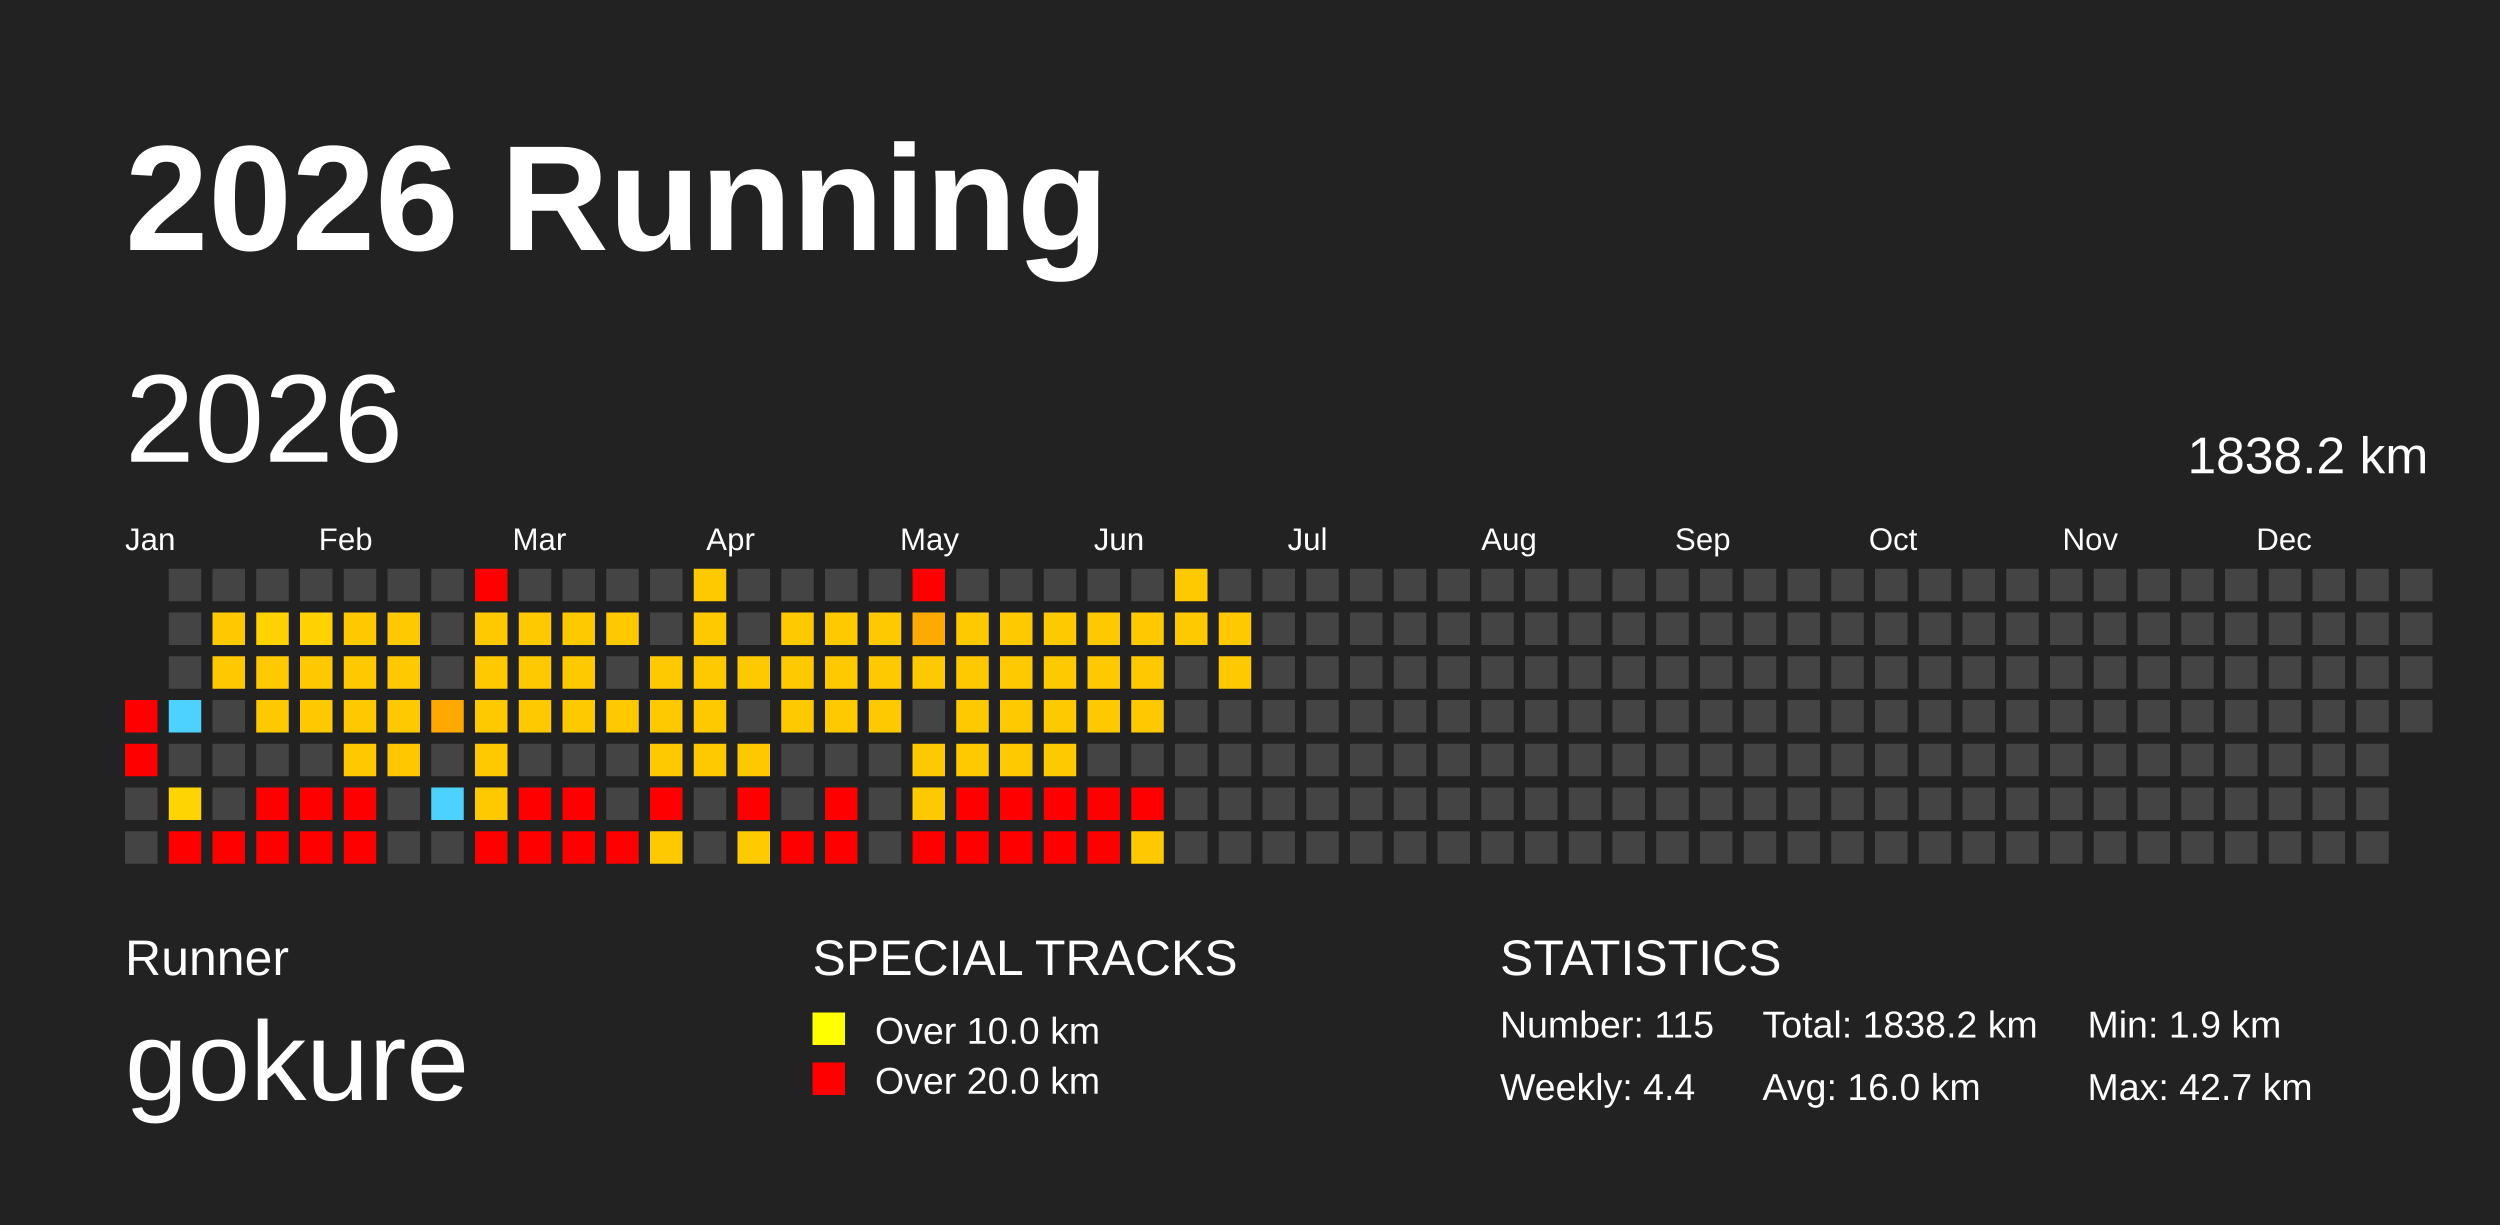
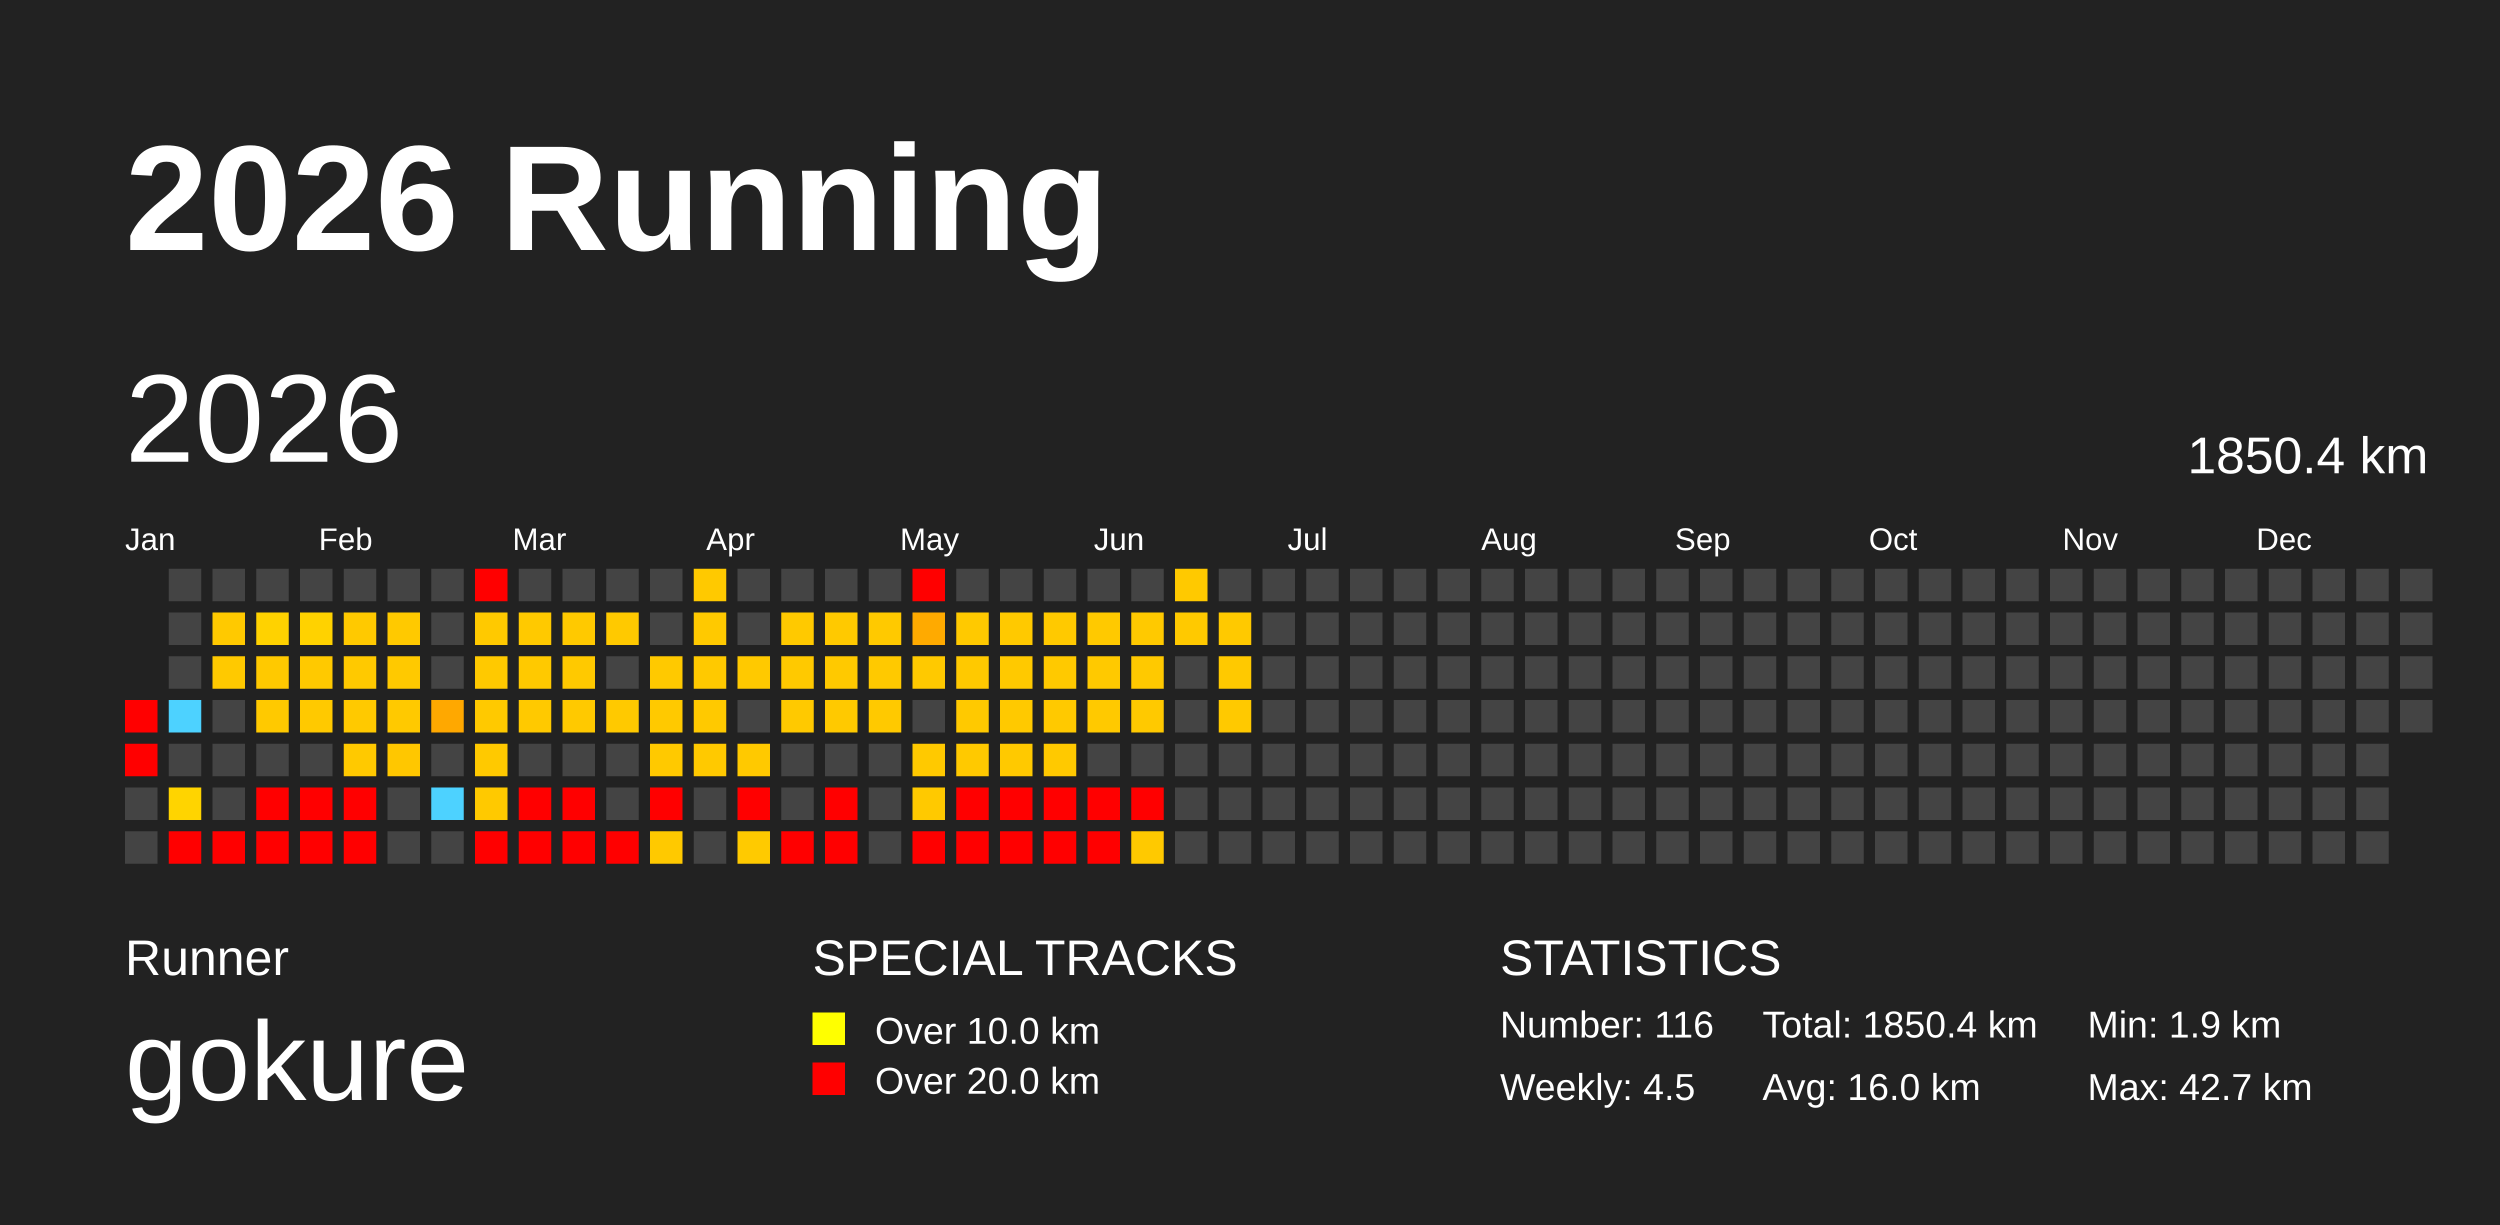
<svg xmlns="http://www.w3.org/2000/svg" baseProfile="full" height="98mm" version="1.1" viewBox="0,0,200,98" width="200mm">
  <defs>
    <pattern height="2" id="indoor-stripe" patternUnits="userSpaceOnUse" width="2">
      <line stroke="white" stroke-opacity="0.45" stroke-width="0.5" x1="0" x2="2" y1="2" y2="0" />
    </pattern>
  </defs>
  <rect fill="#222222" height="98" width="200" x="0" y="0" />
  <text fill="#FFFFFF" style="font-size:12px; font-family:Arial; font-weight:bold;" x="10" y="20">2026 Running</text>
  <text fill="#FFFFFF" style="font-size:4px; font-family:Arial" x="10" y="78">Runner</text>
  <text fill="#FFFFFF" style="font-size:9px; font-family:Arial" x="10" y="88">gokure</text>
  <text fill="#FFFFFF" style="font-size:4px; font-family:Arial" x="65" y="78">SPECIAL TRACKS</text>
  <rect fill="yellow" height="2.6" width="2.6" x="65" y="81" />
  <text fill="#FFFFFF" style="font-size:3px; font-family:Arial" x="70" y="83.5">Over 10.0 km</text>
  <rect fill="red" height="2.6" width="2.6" x="65" y="85" />
  <text fill="#FFFFFF" style="font-size:3px; font-family:Arial" x="70" y="87.5">Over 20.0 km</text>
  <text fill="#FFFFFF" style="font-size:4px; font-family:Arial" x="120" y="78">STATISTICS</text>
-   <text fill="#FFFFFF" style="font-size:3px; font-family:Arial" x="120" y="83">Number: 115</text>
-   <text fill="#FFFFFF" style="font-size:3px; font-family:Arial" x="120" y="88">Weekly: 4.4</text>
-   <text fill="#FFFFFF" style="font-size:3px; font-family:Arial" x="141" y="83">Total: 1838.2 km</text>
+   <text fill="#FFFFFF" style="font-size:3px; font-family:Arial" x="120" y="83">Number: 116</text>
+   <text fill="#FFFFFF" style="font-size:3px; font-family:Arial" x="120" y="88">Weekly: 4.5</text>
+   <text fill="#FFFFFF" style="font-size:3px; font-family:Arial" x="141" y="83">Total: 1850.4 km</text>
  <text fill="#FFFFFF" style="font-size:3px; font-family:Arial" x="141" y="88">Avg: 16.0 km</text>
  <text fill="#FFFFFF" style="font-size:3px; font-family:Arial" x="167" y="83">Min: 1.9 km</text>
  <text fill="#FFFFFF" style="font-size:3px; font-family:Arial" x="167" y="88">Max: 42.7 km</text>
  <text dominant-baseline="hanging" fill="#FFFFFF" style="font-size:10.0px; font-family:Arial;" x="10" y="30">2026</text>
-   <text dominant-baseline="hanging" fill="#FFFFFF" style="font-size:4.125px; font-family:Arial;" x="175" y="35">1838.2 km</text>
+   <text dominant-baseline="hanging" fill="#FFFFFF" style="font-size:4.125px; font-family:Arial;" x="175" y="35">1850.4 km</text>
  <text fill="#FFFFFF" style="font-size:2.5px; font-family:Arial" x="10.0" y="44">Jan</text>
  <text fill="#FFFFFF" style="font-size:2.5px; font-family:Arial" x="25.5" y="44">Feb</text>
  <text fill="#FFFFFF" style="font-size:2.5px; font-family:Arial" x="41.0" y="44">Mar</text>
  <text fill="#FFFFFF" style="font-size:2.5px; font-family:Arial" x="56.5" y="44">Apr</text>
  <text fill="#FFFFFF" style="font-size:2.5px; font-family:Arial" x="72.0" y="44">May</text>
  <text fill="#FFFFFF" style="font-size:2.5px; font-family:Arial" x="87.5" y="44">Jun</text>
  <text fill="#FFFFFF" style="font-size:2.5px; font-family:Arial" x="103.0" y="44">Jul</text>
  <text fill="#FFFFFF" style="font-size:2.5px; font-family:Arial" x="118.5" y="44">Aug</text>
  <text fill="#FFFFFF" style="font-size:2.5px; font-family:Arial" x="134.0" y="44">Sep</text>
  <text fill="#FFFFFF" style="font-size:2.5px; font-family:Arial" x="149.5" y="44">Oct</text>
  <text fill="#FFFFFF" style="font-size:2.5px; font-family:Arial" x="165.0" y="44">Nov</text>
  <text fill="#FFFFFF" style="font-size:2.5px; font-family:Arial" x="180.5" y="44">Dec</text>
  <rect fill="red" height="2.6" width="2.6" x="10.0" y="56.0" />
  <rect fill="red" height="2.6" width="2.6" x="10.0" y="59.5" />
  <rect fill="#444444" height="2.6" width="2.6" x="10.0" y="63.0" />
  <rect fill="#444444" height="2.6" width="2.6" x="10.0" y="66.5" />
  <rect fill="#444444" height="2.6" width="2.6" x="13.5" y="45.5" />
  <rect fill="#444444" height="2.6" width="2.6" x="13.5" y="49.0" />
  <rect fill="#444444" height="2.6" width="2.6" x="13.5" y="52.5" />
  <rect fill="#4dd2ff" height="2.6" width="2.6" x="13.5" y="56.0" />
  <rect fill="#444444" height="2.6" width="2.6" x="13.5" y="59.5" />
  <rect fill="#ffd400" height="2.6" width="2.6" x="13.5" y="63.0" />
  <rect fill="red" height="2.6" width="2.6" x="13.5" y="66.5" />
  <rect fill="#444444" height="2.6" width="2.6" x="17.0" y="45.5" />
  <rect fill="#ffc900" height="2.6" width="2.6" x="17.0" y="49.0" />
  <rect fill="#ffc900" height="2.6" width="2.6" x="17.0" y="52.5" />
  <rect fill="#444444" height="2.6" width="2.6" x="17.0" y="56.0" />
  <rect fill="#444444" height="2.6" width="2.6" x="17.0" y="59.5" />
  <rect fill="#444444" height="2.6" width="2.6" x="17.0" y="63.0" />
  <rect fill="red" height="2.6" width="2.6" x="17.0" y="66.5" />
  <rect fill="#444444" height="2.6" width="2.6" x="20.5" y="45.5" />
  <rect fill="#ffd200" height="2.6" width="2.6" x="20.5" y="49.0" />
  <rect fill="#ffc900" height="2.6" width="2.6" x="20.5" y="52.5" />
  <rect fill="#ffc900" height="2.6" width="2.6" x="20.5" y="56.0" />
  <rect fill="#444444" height="2.6" width="2.6" x="20.5" y="59.5" />
  <rect fill="red" height="2.6" width="2.6" x="20.5" y="63.0" />
  <rect fill="red" height="2.6" width="2.6" x="20.5" y="66.5" />
  <rect fill="#444444" height="2.6" width="2.6" x="24.0" y="45.5" />
  <rect fill="#ffd200" height="2.6" width="2.6" x="24.0" y="49.0" />
  <rect fill="#ffc900" height="2.6" width="2.6" x="24.0" y="52.5" />
  <rect fill="#ffc900" height="2.6" width="2.6" x="24.0" y="56.0" />
  <rect fill="#444444" height="2.6" width="2.6" x="24.0" y="59.5" />
  <rect fill="red" height="2.6" width="2.6" x="24.0" y="63.0" />
  <rect fill="red" height="2.6" width="2.6" x="24.0" y="66.5" />
  <rect fill="#444444" height="2.6" width="2.6" x="27.5" y="45.5" />
  <rect fill="#ffc900" height="2.6" width="2.6" x="27.5" y="49.0" />
  <rect fill="#ffc900" height="2.6" width="2.6" x="27.5" y="52.5" />
  <rect fill="#ffc900" height="2.6" width="2.6" x="27.5" y="56.0" />
  <rect fill="#ffc900" height="2.6" width="2.6" x="27.5" y="59.5" />
  <rect fill="red" height="2.6" width="2.6" x="27.5" y="63.0" />
  <rect fill="red" height="2.6" width="2.6" x="27.5" y="66.5" />
  <rect fill="#444444" height="2.6" width="2.6" x="31.0" y="45.5" />
  <rect fill="#ffc900" height="2.6" width="2.6" x="31.0" y="49.0" />
  <rect fill="#ffc900" height="2.6" width="2.6" x="31.0" y="52.5" />
  <rect fill="#ffc900" height="2.6" width="2.6" x="31.0" y="56.0" />
  <rect fill="#ffc700" height="2.6" width="2.6" x="31.0" y="59.5" />
  <rect fill="#444444" height="2.6" width="2.6" x="31.0" y="63.0" />
  <rect fill="#444444" height="2.6" width="2.6" x="31.0" y="66.5" />
  <rect fill="#444444" height="2.6" width="2.6" x="34.5" y="45.5" />
  <rect fill="#444444" height="2.6" width="2.6" x="34.5" y="49.0" />
  <rect fill="#444444" height="2.6" width="2.6" x="34.5" y="52.5" />
  <rect fill="#ffa800" height="2.6" width="2.6" x="34.5" y="56.0" />
  <rect fill="#444444" height="2.6" width="2.6" x="34.5" y="59.5" />
  <rect fill="#4dd2ff" height="2.6" width="2.6" x="34.5" y="63.0" />
  <rect fill="#444444" height="2.6" width="2.6" x="34.5" y="66.5" />
  <rect fill="red" height="2.6" width="2.6" x="38.0" y="45.5" />
  <rect fill="#ffc900" height="2.6" width="2.6" x="38.0" y="49.0" />
  <rect fill="#ffc900" height="2.6" width="2.6" x="38.0" y="52.5" />
  <rect fill="#ffc900" height="2.6" width="2.6" x="38.0" y="56.0" />
  <rect fill="#ffc900" height="2.6" width="2.6" x="38.0" y="59.5" />
  <rect fill="#ffc900" height="2.6" width="2.6" x="38.0" y="63.0" />
  <rect fill="red" height="2.6" width="2.6" x="38.0" y="66.5" />
  <rect fill="#444444" height="2.6" width="2.6" x="41.5" y="45.5" />
  <rect fill="#ffc900" height="2.6" width="2.6" x="41.5" y="49.0" />
  <rect fill="#ffc900" height="2.6" width="2.6" x="41.5" y="52.5" />
  <rect fill="#ffc900" height="2.6" width="2.6" x="41.5" y="56.0" />
  <rect fill="#444444" height="2.6" width="2.6" x="41.5" y="59.5" />
  <rect fill="red" height="2.6" width="2.6" x="41.5" y="63.0" />
  <rect fill="red" height="2.6" width="2.6" x="41.5" y="66.5" />
  <rect fill="#444444" height="2.6" width="2.6" x="45.0" y="45.5" />
  <rect fill="#ffc900" height="2.6" width="2.6" x="45.0" y="49.0" />
  <rect fill="#ffc900" height="2.6" width="2.6" x="45.0" y="52.5" />
  <rect fill="#ffc900" height="2.6" width="2.6" x="45.0" y="56.0" />
  <rect fill="#444444" height="2.6" width="2.6" x="45.0" y="59.5" />
  <rect fill="red" height="2.6" width="2.6" x="45.0" y="63.0" />
  <rect fill="red" height="2.6" width="2.6" x="45.0" y="66.5" />
  <rect fill="#444444" height="2.6" width="2.6" x="48.5" y="45.5" />
  <rect fill="#ffc900" height="2.6" width="2.6" x="48.5" y="49.0" />
  <rect fill="#444444" height="2.6" width="2.6" x="48.5" y="52.5" />
  <rect fill="#ffc900" height="2.6" width="2.6" x="48.5" y="56.0" />
  <rect fill="#444444" height="2.6" width="2.6" x="48.5" y="59.5" />
  <rect fill="#444444" height="2.6" width="2.6" x="48.5" y="63.0" />
  <rect fill="red" height="2.6" width="2.6" x="48.5" y="66.5" />
  <rect fill="#444444" height="2.6" width="2.6" x="52.0" y="45.5" />
  <rect fill="#444444" height="2.6" width="2.6" x="52.0" y="49.0" />
  <rect fill="#ffc900" height="2.6" width="2.6" x="52.0" y="52.5" />
  <rect fill="#ffc900" height="2.6" width="2.6" x="52.0" y="56.0" />
  <rect fill="#ffc900" height="2.6" width="2.6" x="52.0" y="59.5" />
  <rect fill="red" height="2.6" width="2.6" x="52.0" y="63.0" />
  <rect fill="#ffc900" height="2.6" width="2.6" x="52.0" y="66.5" />
  <rect fill="#ffc900" height="2.6" width="2.6" x="55.5" y="45.5" />
  <rect fill="#ffc900" height="2.6" width="2.6" x="55.5" y="49.0" />
  <rect fill="#ffc900" height="2.6" width="2.6" x="55.5" y="52.5" />
  <rect fill="#ffc900" height="2.6" width="2.6" x="55.5" y="56.0" />
  <rect fill="#ffc900" height="2.6" width="2.6" x="55.5" y="59.5" />
  <rect fill="#444444" height="2.6" width="2.6" x="55.5" y="63.0" />
  <rect fill="#444444" height="2.6" width="2.6" x="55.5" y="66.5" />
  <rect fill="#444444" height="2.6" width="2.6" x="59.0" y="45.5" />
  <rect fill="#444444" height="2.6" width="2.6" x="59.0" y="49.0" />
  <rect fill="#ffc900" height="2.6" width="2.6" x="59.0" y="52.5" />
  <rect fill="#444444" height="2.6" width="2.6" x="59.0" y="56.0" />
  <rect fill="#ffc900" height="2.6" width="2.6" x="59.0" y="59.5" />
  <rect fill="red" height="2.6" width="2.6" x="59.0" y="63.0" />
  <rect fill="#ffca00" height="2.6" width="2.6" x="59.0" y="66.5" />
  <rect fill="#444444" height="2.6" width="2.6" x="62.5" y="45.5" />
  <rect fill="#ffc900" height="2.6" width="2.6" x="62.5" y="49.0" />
  <rect fill="#ffc900" height="2.6" width="2.6" x="62.5" y="52.5" />
  <rect fill="#ffc900" height="2.6" width="2.6" x="62.5" y="56.0" />
  <rect fill="#444444" height="2.6" width="2.6" x="62.5" y="59.5" />
  <rect fill="#444444" height="2.6" width="2.6" x="62.5" y="63.0" />
  <rect fill="red" height="2.6" width="2.6" x="62.5" y="66.5" />
  <rect fill="#444444" height="2.6" width="2.6" x="66.0" y="45.5" />
  <rect fill="#ffc900" height="2.6" width="2.6" x="66.0" y="49.0" />
  <rect fill="#ffc900" height="2.6" width="2.6" x="66.0" y="52.5" />
  <rect fill="#ffc900" height="2.6" width="2.6" x="66.0" y="56.0" />
  <rect fill="#444444" height="2.6" width="2.6" x="66.0" y="59.5" />
  <rect fill="red" height="2.6" width="2.6" x="66.0" y="63.0" />
  <rect fill="red" height="2.6" width="2.6" x="66.0" y="66.5" />
  <rect fill="#444444" height="2.6" width="2.6" x="69.5" y="45.5" />
  <rect fill="#ffc900" height="2.6" width="2.6" x="69.5" y="49.0" />
  <rect fill="#ffc900" height="2.6" width="2.6" x="69.5" y="52.5" />
  <rect fill="#ffc900" height="2.6" width="2.6" x="69.5" y="56.0" />
  <rect fill="#444444" height="2.6" width="2.6" x="69.5" y="59.5" />
  <rect fill="#444444" height="2.6" width="2.6" x="69.5" y="63.0" />
  <rect fill="#444444" height="2.6" width="2.6" x="69.5" y="66.5" />
  <rect fill="red" height="2.6" width="2.6" x="73.0" y="45.5" />
  <rect fill="#ffaa00" height="2.6" width="2.6" x="73.0" y="49.0" />
  <rect fill="#ffc900" height="2.6" width="2.6" x="73.0" y="52.5" />
  <rect fill="#444444" height="2.6" width="2.6" x="73.0" y="56.0" />
  <rect fill="#ffc900" height="2.6" width="2.6" x="73.0" y="59.5" />
  <rect fill="#ffc900" height="2.6" width="2.6" x="73.0" y="63.0" />
  <rect fill="red" height="2.6" width="2.6" x="73.0" y="66.5" />
  <rect fill="#444444" height="2.6" width="2.6" x="76.5" y="45.5" />
  <rect fill="#ffc900" height="2.6" width="2.6" x="76.5" y="49.0" />
  <rect fill="#ffc900" height="2.6" width="2.6" x="76.5" y="52.5" />
  <rect fill="#ffc900" height="2.6" width="2.6" x="76.5" y="56.0" />
  <rect fill="#ffc900" height="2.6" width="2.6" x="76.5" y="59.5" />
  <rect fill="red" height="2.6" width="2.6" x="76.5" y="63.0" />
  <rect fill="red" height="2.6" width="2.6" x="76.5" y="66.5" />
  <rect fill="#444444" height="2.6" width="2.6" x="80.0" y="45.5" />
  <rect fill="#ffc900" height="2.6" width="2.6" x="80.0" y="49.0" />
  <rect fill="#ffc900" height="2.6" width="2.6" x="80.0" y="52.5" />
  <rect fill="#ffc900" height="2.6" width="2.6" x="80.0" y="56.0" />
  <rect fill="#ffc900" height="2.6" width="2.6" x="80.0" y="59.5" />
  <rect fill="red" height="2.6" width="2.6" x="80.0" y="63.0" />
  <rect fill="red" height="2.6" width="2.6" x="80.0" y="66.5" />
  <rect fill="#444444" height="2.6" width="2.6" x="83.5" y="45.5" />
  <rect fill="#ffc900" height="2.6" width="2.6" x="83.5" y="49.0" />
  <rect fill="#ffc900" height="2.6" width="2.6" x="83.5" y="52.5" />
  <rect fill="#ffc900" height="2.6" width="2.6" x="83.5" y="56.0" />
  <rect fill="#ffc900" height="2.6" width="2.6" x="83.5" y="59.5" />
  <rect fill="red" height="2.6" width="2.6" x="83.5" y="63.0" />
  <rect fill="red" height="2.6" width="2.6" x="83.5" y="66.5" />
  <rect fill="#444444" height="2.6" width="2.6" x="87.0" y="45.5" />
  <rect fill="#ffc900" height="2.6" width="2.6" x="87.0" y="49.0" />
  <rect fill="#ffc900" height="2.6" width="2.6" x="87.0" y="52.5" />
  <rect fill="#ffc900" height="2.6" width="2.6" x="87.0" y="56.0" />
  <rect fill="#444444" height="2.6" width="2.6" x="87.0" y="59.5" />
  <rect fill="red" height="2.6" width="2.6" x="87.0" y="63.0" />
  <rect fill="red" height="2.6" width="2.6" x="87.0" y="66.5" />
  <rect fill="#444444" height="2.6" width="2.6" x="90.5" y="45.5" />
  <rect fill="#ffc900" height="2.6" width="2.6" x="90.5" y="49.0" />
  <rect fill="#ffc900" height="2.6" width="2.6" x="90.5" y="52.5" />
  <rect fill="#ffc900" height="2.6" width="2.6" x="90.5" y="56.0" />
  <rect fill="#444444" height="2.6" width="2.6" x="90.5" y="59.5" />
  <rect fill="red" height="2.6" width="2.6" x="90.5" y="63.0" />
  <rect fill="#ffc900" height="2.6" width="2.6" x="90.5" y="66.5" />
  <rect fill="#ffc900" height="2.6" width="2.6" x="94.0" y="45.5" />
  <rect fill="#ffc900" height="2.6" width="2.6" x="94.0" y="49.0" />
  <rect fill="#444444" height="2.6" width="2.6" x="94.0" y="52.5" />
  <rect fill="#444444" height="2.6" width="2.6" x="94.0" y="56.0" />
  <rect fill="#444444" height="2.6" width="2.6" x="94.0" y="59.5" />
  <rect fill="#444444" height="2.6" width="2.6" x="94.0" y="63.0" />
  <rect fill="#444444" height="2.6" width="2.6" x="94.0" y="66.5" />
  <rect fill="#444444" height="2.6" width="2.6" x="97.5" y="45.5" />
  <rect fill="#ffc900" height="2.6" width="2.6" x="97.5" y="49.0" />
  <rect fill="#ffc900" height="2.6" width="2.6" x="97.5" y="52.5" />
-   <rect fill="#444444" height="2.6" width="2.6" x="97.5" y="56.0" />
+   <rect fill="#ffc900" height="2.6" width="2.6" x="97.5" y="56.0" />
  <rect fill="#444444" height="2.6" width="2.6" x="97.5" y="59.5" />
  <rect fill="#444444" height="2.6" width="2.6" x="97.5" y="63.0" />
  <rect fill="#444444" height="2.6" width="2.6" x="97.5" y="66.5" />
  <rect fill="#444444" height="2.6" width="2.6" x="101.0" y="45.5" />
  <rect fill="#444444" height="2.6" width="2.6" x="101.0" y="49.0" />
  <rect fill="#444444" height="2.6" width="2.6" x="101.0" y="52.5" />
  <rect fill="#444444" height="2.6" width="2.6" x="101.0" y="56.0" />
  <rect fill="#444444" height="2.6" width="2.6" x="101.0" y="59.5" />
  <rect fill="#444444" height="2.6" width="2.6" x="101.0" y="63.0" />
  <rect fill="#444444" height="2.6" width="2.6" x="101.0" y="66.5" />
  <rect fill="#444444" height="2.6" width="2.6" x="104.5" y="45.5" />
  <rect fill="#444444" height="2.6" width="2.6" x="104.5" y="49.0" />
  <rect fill="#444444" height="2.6" width="2.6" x="104.5" y="52.5" />
  <rect fill="#444444" height="2.6" width="2.6" x="104.5" y="56.0" />
  <rect fill="#444444" height="2.6" width="2.6" x="104.5" y="59.5" />
  <rect fill="#444444" height="2.6" width="2.6" x="104.5" y="63.0" />
  <rect fill="#444444" height="2.6" width="2.6" x="104.5" y="66.5" />
  <rect fill="#444444" height="2.6" width="2.6" x="108.0" y="45.5" />
  <rect fill="#444444" height="2.6" width="2.6" x="108.0" y="49.0" />
  <rect fill="#444444" height="2.6" width="2.6" x="108.0" y="52.5" />
  <rect fill="#444444" height="2.6" width="2.6" x="108.0" y="56.0" />
  <rect fill="#444444" height="2.6" width="2.6" x="108.0" y="59.5" />
  <rect fill="#444444" height="2.6" width="2.6" x="108.0" y="63.0" />
  <rect fill="#444444" height="2.6" width="2.6" x="108.0" y="66.5" />
  <rect fill="#444444" height="2.6" width="2.6" x="111.5" y="45.5" />
  <rect fill="#444444" height="2.6" width="2.6" x="111.5" y="49.0" />
  <rect fill="#444444" height="2.6" width="2.6" x="111.5" y="52.5" />
  <rect fill="#444444" height="2.6" width="2.6" x="111.5" y="56.0" />
  <rect fill="#444444" height="2.6" width="2.6" x="111.5" y="59.5" />
  <rect fill="#444444" height="2.6" width="2.6" x="111.5" y="63.0" />
  <rect fill="#444444" height="2.6" width="2.6" x="111.5" y="66.5" />
  <rect fill="#444444" height="2.6" width="2.6" x="115.0" y="45.5" />
  <rect fill="#444444" height="2.6" width="2.6" x="115.0" y="49.0" />
  <rect fill="#444444" height="2.6" width="2.6" x="115.0" y="52.5" />
  <rect fill="#444444" height="2.6" width="2.6" x="115.0" y="56.0" />
  <rect fill="#444444" height="2.6" width="2.6" x="115.0" y="59.5" />
  <rect fill="#444444" height="2.6" width="2.6" x="115.0" y="63.0" />
  <rect fill="#444444" height="2.6" width="2.6" x="115.0" y="66.5" />
  <rect fill="#444444" height="2.6" width="2.6" x="118.5" y="45.5" />
  <rect fill="#444444" height="2.6" width="2.6" x="118.5" y="49.0" />
  <rect fill="#444444" height="2.6" width="2.6" x="118.5" y="52.5" />
  <rect fill="#444444" height="2.6" width="2.6" x="118.5" y="56.0" />
  <rect fill="#444444" height="2.6" width="2.6" x="118.5" y="59.5" />
  <rect fill="#444444" height="2.6" width="2.6" x="118.5" y="63.0" />
  <rect fill="#444444" height="2.6" width="2.6" x="118.5" y="66.5" />
  <rect fill="#444444" height="2.6" width="2.6" x="122.0" y="45.5" />
  <rect fill="#444444" height="2.6" width="2.6" x="122.0" y="49.0" />
  <rect fill="#444444" height="2.6" width="2.6" x="122.0" y="52.5" />
  <rect fill="#444444" height="2.6" width="2.6" x="122.0" y="56.0" />
  <rect fill="#444444" height="2.6" width="2.6" x="122.0" y="59.5" />
  <rect fill="#444444" height="2.6" width="2.6" x="122.0" y="63.0" />
  <rect fill="#444444" height="2.6" width="2.6" x="122.0" y="66.5" />
  <rect fill="#444444" height="2.6" width="2.6" x="125.5" y="45.5" />
  <rect fill="#444444" height="2.6" width="2.6" x="125.5" y="49.0" />
  <rect fill="#444444" height="2.6" width="2.6" x="125.5" y="52.5" />
  <rect fill="#444444" height="2.6" width="2.6" x="125.5" y="56.0" />
  <rect fill="#444444" height="2.6" width="2.6" x="125.5" y="59.5" />
  <rect fill="#444444" height="2.6" width="2.6" x="125.5" y="63.0" />
  <rect fill="#444444" height="2.6" width="2.6" x="125.5" y="66.5" />
  <rect fill="#444444" height="2.6" width="2.6" x="129.0" y="45.5" />
  <rect fill="#444444" height="2.6" width="2.6" x="129.0" y="49.0" />
  <rect fill="#444444" height="2.6" width="2.6" x="129.0" y="52.5" />
  <rect fill="#444444" height="2.6" width="2.6" x="129.0" y="56.0" />
  <rect fill="#444444" height="2.6" width="2.6" x="129.0" y="59.5" />
  <rect fill="#444444" height="2.6" width="2.6" x="129.0" y="63.0" />
  <rect fill="#444444" height="2.6" width="2.6" x="129.0" y="66.5" />
  <rect fill="#444444" height="2.6" width="2.6" x="132.5" y="45.5" />
  <rect fill="#444444" height="2.6" width="2.6" x="132.5" y="49.0" />
  <rect fill="#444444" height="2.6" width="2.6" x="132.5" y="52.5" />
  <rect fill="#444444" height="2.6" width="2.6" x="132.5" y="56.0" />
  <rect fill="#444444" height="2.6" width="2.6" x="132.5" y="59.5" />
  <rect fill="#444444" height="2.6" width="2.6" x="132.5" y="63.0" />
  <rect fill="#444444" height="2.6" width="2.6" x="132.5" y="66.5" />
  <rect fill="#444444" height="2.6" width="2.6" x="136.0" y="45.5" />
  <rect fill="#444444" height="2.6" width="2.6" x="136.0" y="49.0" />
  <rect fill="#444444" height="2.6" width="2.6" x="136.0" y="52.5" />
  <rect fill="#444444" height="2.6" width="2.6" x="136.0" y="56.0" />
  <rect fill="#444444" height="2.6" width="2.6" x="136.0" y="59.5" />
  <rect fill="#444444" height="2.6" width="2.6" x="136.0" y="63.0" />
  <rect fill="#444444" height="2.6" width="2.6" x="136.0" y="66.5" />
  <rect fill="#444444" height="2.6" width="2.6" x="139.5" y="45.5" />
  <rect fill="#444444" height="2.6" width="2.6" x="139.5" y="49.0" />
  <rect fill="#444444" height="2.6" width="2.6" x="139.5" y="52.5" />
  <rect fill="#444444" height="2.6" width="2.6" x="139.5" y="56.0" />
  <rect fill="#444444" height="2.6" width="2.6" x="139.5" y="59.5" />
  <rect fill="#444444" height="2.6" width="2.6" x="139.5" y="63.0" />
  <rect fill="#444444" height="2.6" width="2.6" x="139.5" y="66.5" />
  <rect fill="#444444" height="2.6" width="2.6" x="143.0" y="45.5" />
  <rect fill="#444444" height="2.6" width="2.6" x="143.0" y="49.0" />
  <rect fill="#444444" height="2.6" width="2.6" x="143.0" y="52.5" />
  <rect fill="#444444" height="2.6" width="2.6" x="143.0" y="56.0" />
  <rect fill="#444444" height="2.6" width="2.6" x="143.0" y="59.5" />
  <rect fill="#444444" height="2.6" width="2.6" x="143.0" y="63.0" />
  <rect fill="#444444" height="2.6" width="2.6" x="143.0" y="66.5" />
  <rect fill="#444444" height="2.6" width="2.6" x="146.5" y="45.5" />
  <rect fill="#444444" height="2.6" width="2.6" x="146.5" y="49.0" />
  <rect fill="#444444" height="2.6" width="2.6" x="146.5" y="52.5" />
  <rect fill="#444444" height="2.6" width="2.6" x="146.5" y="56.0" />
  <rect fill="#444444" height="2.6" width="2.6" x="146.5" y="59.5" />
  <rect fill="#444444" height="2.6" width="2.6" x="146.5" y="63.0" />
  <rect fill="#444444" height="2.6" width="2.6" x="146.5" y="66.5" />
  <rect fill="#444444" height="2.6" width="2.6" x="150.0" y="45.5" />
  <rect fill="#444444" height="2.6" width="2.6" x="150.0" y="49.0" />
  <rect fill="#444444" height="2.6" width="2.6" x="150.0" y="52.5" />
  <rect fill="#444444" height="2.6" width="2.6" x="150.0" y="56.0" />
  <rect fill="#444444" height="2.6" width="2.6" x="150.0" y="59.5" />
  <rect fill="#444444" height="2.6" width="2.6" x="150.0" y="63.0" />
  <rect fill="#444444" height="2.6" width="2.6" x="150.0" y="66.5" />
  <rect fill="#444444" height="2.6" width="2.6" x="153.5" y="45.5" />
  <rect fill="#444444" height="2.6" width="2.6" x="153.5" y="49.0" />
  <rect fill="#444444" height="2.6" width="2.6" x="153.5" y="52.5" />
  <rect fill="#444444" height="2.6" width="2.6" x="153.5" y="56.0" />
  <rect fill="#444444" height="2.6" width="2.6" x="153.5" y="59.5" />
  <rect fill="#444444" height="2.6" width="2.6" x="153.5" y="63.0" />
  <rect fill="#444444" height="2.6" width="2.6" x="153.5" y="66.5" />
  <rect fill="#444444" height="2.6" width="2.6" x="157.0" y="45.5" />
  <rect fill="#444444" height="2.6" width="2.6" x="157.0" y="49.0" />
  <rect fill="#444444" height="2.6" width="2.6" x="157.0" y="52.5" />
  <rect fill="#444444" height="2.6" width="2.6" x="157.0" y="56.0" />
  <rect fill="#444444" height="2.6" width="2.6" x="157.0" y="59.5" />
  <rect fill="#444444" height="2.6" width="2.6" x="157.0" y="63.0" />
  <rect fill="#444444" height="2.6" width="2.6" x="157.0" y="66.5" />
  <rect fill="#444444" height="2.6" width="2.6" x="160.5" y="45.5" />
  <rect fill="#444444" height="2.6" width="2.6" x="160.5" y="49.0" />
  <rect fill="#444444" height="2.6" width="2.6" x="160.5" y="52.5" />
  <rect fill="#444444" height="2.6" width="2.6" x="160.5" y="56.0" />
  <rect fill="#444444" height="2.6" width="2.6" x="160.5" y="59.5" />
  <rect fill="#444444" height="2.6" width="2.6" x="160.5" y="63.0" />
  <rect fill="#444444" height="2.6" width="2.6" x="160.5" y="66.5" />
  <rect fill="#444444" height="2.6" width="2.6" x="164.0" y="45.5" />
  <rect fill="#444444" height="2.6" width="2.6" x="164.0" y="49.0" />
  <rect fill="#444444" height="2.6" width="2.6" x="164.0" y="52.5" />
  <rect fill="#444444" height="2.6" width="2.6" x="164.0" y="56.0" />
  <rect fill="#444444" height="2.6" width="2.6" x="164.0" y="59.5" />
  <rect fill="#444444" height="2.6" width="2.6" x="164.0" y="63.0" />
  <rect fill="#444444" height="2.6" width="2.6" x="164.0" y="66.5" />
  <rect fill="#444444" height="2.6" width="2.6" x="167.5" y="45.5" />
  <rect fill="#444444" height="2.6" width="2.6" x="167.5" y="49.0" />
  <rect fill="#444444" height="2.6" width="2.6" x="167.5" y="52.5" />
  <rect fill="#444444" height="2.6" width="2.6" x="167.5" y="56.0" />
  <rect fill="#444444" height="2.6" width="2.6" x="167.5" y="59.5" />
  <rect fill="#444444" height="2.6" width="2.6" x="167.5" y="63.0" />
  <rect fill="#444444" height="2.6" width="2.6" x="167.5" y="66.5" />
  <rect fill="#444444" height="2.6" width="2.6" x="171.0" y="45.5" />
  <rect fill="#444444" height="2.6" width="2.6" x="171.0" y="49.0" />
  <rect fill="#444444" height="2.6" width="2.6" x="171.0" y="52.5" />
  <rect fill="#444444" height="2.6" width="2.6" x="171.0" y="56.0" />
  <rect fill="#444444" height="2.6" width="2.6" x="171.0" y="59.5" />
  <rect fill="#444444" height="2.6" width="2.6" x="171.0" y="63.0" />
  <rect fill="#444444" height="2.6" width="2.6" x="171.0" y="66.5" />
  <rect fill="#444444" height="2.6" width="2.6" x="174.5" y="45.5" />
  <rect fill="#444444" height="2.6" width="2.6" x="174.5" y="49.0" />
  <rect fill="#444444" height="2.6" width="2.6" x="174.5" y="52.5" />
  <rect fill="#444444" height="2.6" width="2.6" x="174.5" y="56.0" />
  <rect fill="#444444" height="2.6" width="2.6" x="174.5" y="59.5" />
  <rect fill="#444444" height="2.6" width="2.6" x="174.5" y="63.0" />
  <rect fill="#444444" height="2.6" width="2.6" x="174.5" y="66.5" />
  <rect fill="#444444" height="2.6" width="2.6" x="178.0" y="45.5" />
  <rect fill="#444444" height="2.6" width="2.6" x="178.0" y="49.0" />
  <rect fill="#444444" height="2.6" width="2.6" x="178.0" y="52.5" />
  <rect fill="#444444" height="2.6" width="2.6" x="178.0" y="56.0" />
  <rect fill="#444444" height="2.6" width="2.6" x="178.0" y="59.5" />
  <rect fill="#444444" height="2.6" width="2.6" x="178.0" y="63.0" />
  <rect fill="#444444" height="2.6" width="2.6" x="178.0" y="66.5" />
  <rect fill="#444444" height="2.6" width="2.6" x="181.5" y="45.5" />
  <rect fill="#444444" height="2.6" width="2.6" x="181.5" y="49.0" />
  <rect fill="#444444" height="2.6" width="2.6" x="181.5" y="52.5" />
  <rect fill="#444444" height="2.6" width="2.6" x="181.5" y="56.0" />
  <rect fill="#444444" height="2.6" width="2.6" x="181.5" y="59.5" />
  <rect fill="#444444" height="2.6" width="2.6" x="181.5" y="63.0" />
  <rect fill="#444444" height="2.6" width="2.6" x="181.5" y="66.5" />
  <rect fill="#444444" height="2.6" width="2.6" x="185.0" y="45.5" />
  <rect fill="#444444" height="2.6" width="2.6" x="185.0" y="49.0" />
  <rect fill="#444444" height="2.6" width="2.6" x="185.0" y="52.5" />
  <rect fill="#444444" height="2.6" width="2.6" x="185.0" y="56.0" />
  <rect fill="#444444" height="2.6" width="2.6" x="185.0" y="59.5" />
  <rect fill="#444444" height="2.6" width="2.6" x="185.0" y="63.0" />
  <rect fill="#444444" height="2.6" width="2.6" x="185.0" y="66.5" />
  <rect fill="#444444" height="2.6" width="2.6" x="188.5" y="45.5" />
  <rect fill="#444444" height="2.6" width="2.6" x="188.5" y="49.0" />
  <rect fill="#444444" height="2.6" width="2.6" x="188.5" y="52.5" />
  <rect fill="#444444" height="2.6" width="2.6" x="188.5" y="56.0" />
  <rect fill="#444444" height="2.6" width="2.6" x="188.5" y="59.5" />
  <rect fill="#444444" height="2.6" width="2.6" x="188.5" y="63.0" />
  <rect fill="#444444" height="2.6" width="2.6" x="188.5" y="66.5" />
  <rect fill="#444444" height="2.6" width="2.6" x="192.0" y="45.5" />
  <rect fill="#444444" height="2.6" width="2.6" x="192.0" y="49.0" />
  <rect fill="#444444" height="2.6" width="2.6" x="192.0" y="52.5" />
  <rect fill="#444444" height="2.6" width="2.6" x="192.0" y="56.0" />
</svg>
